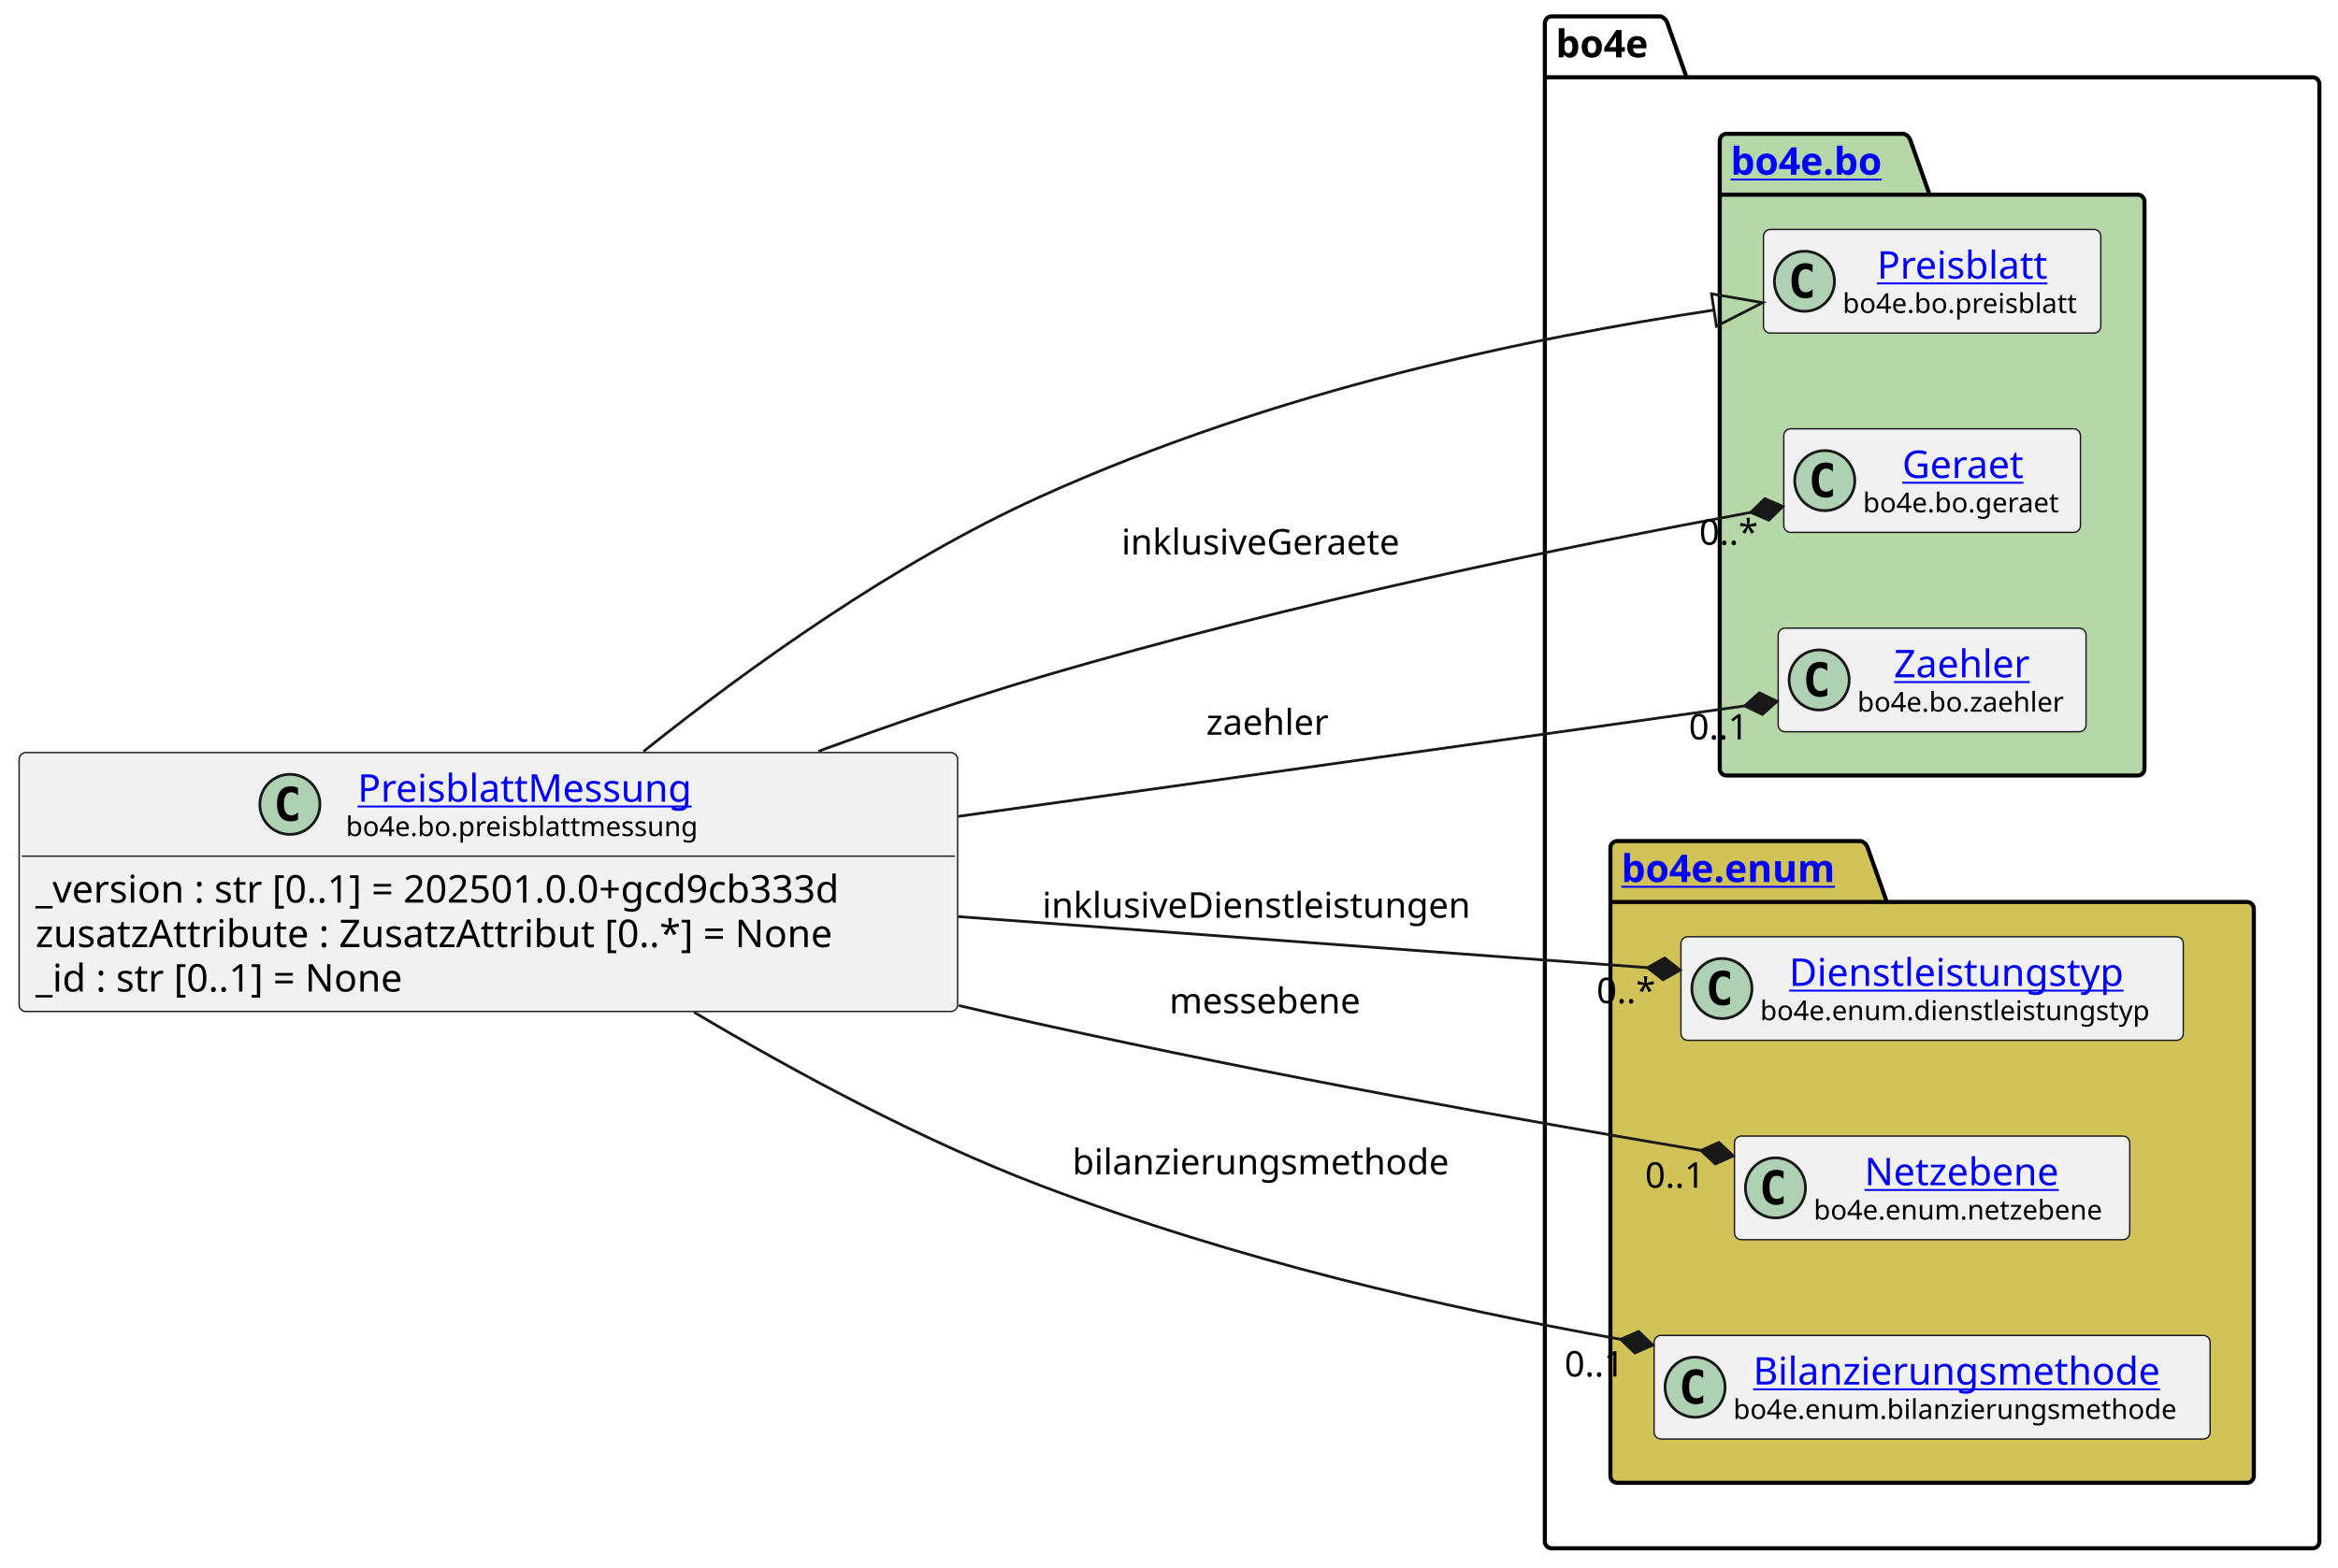
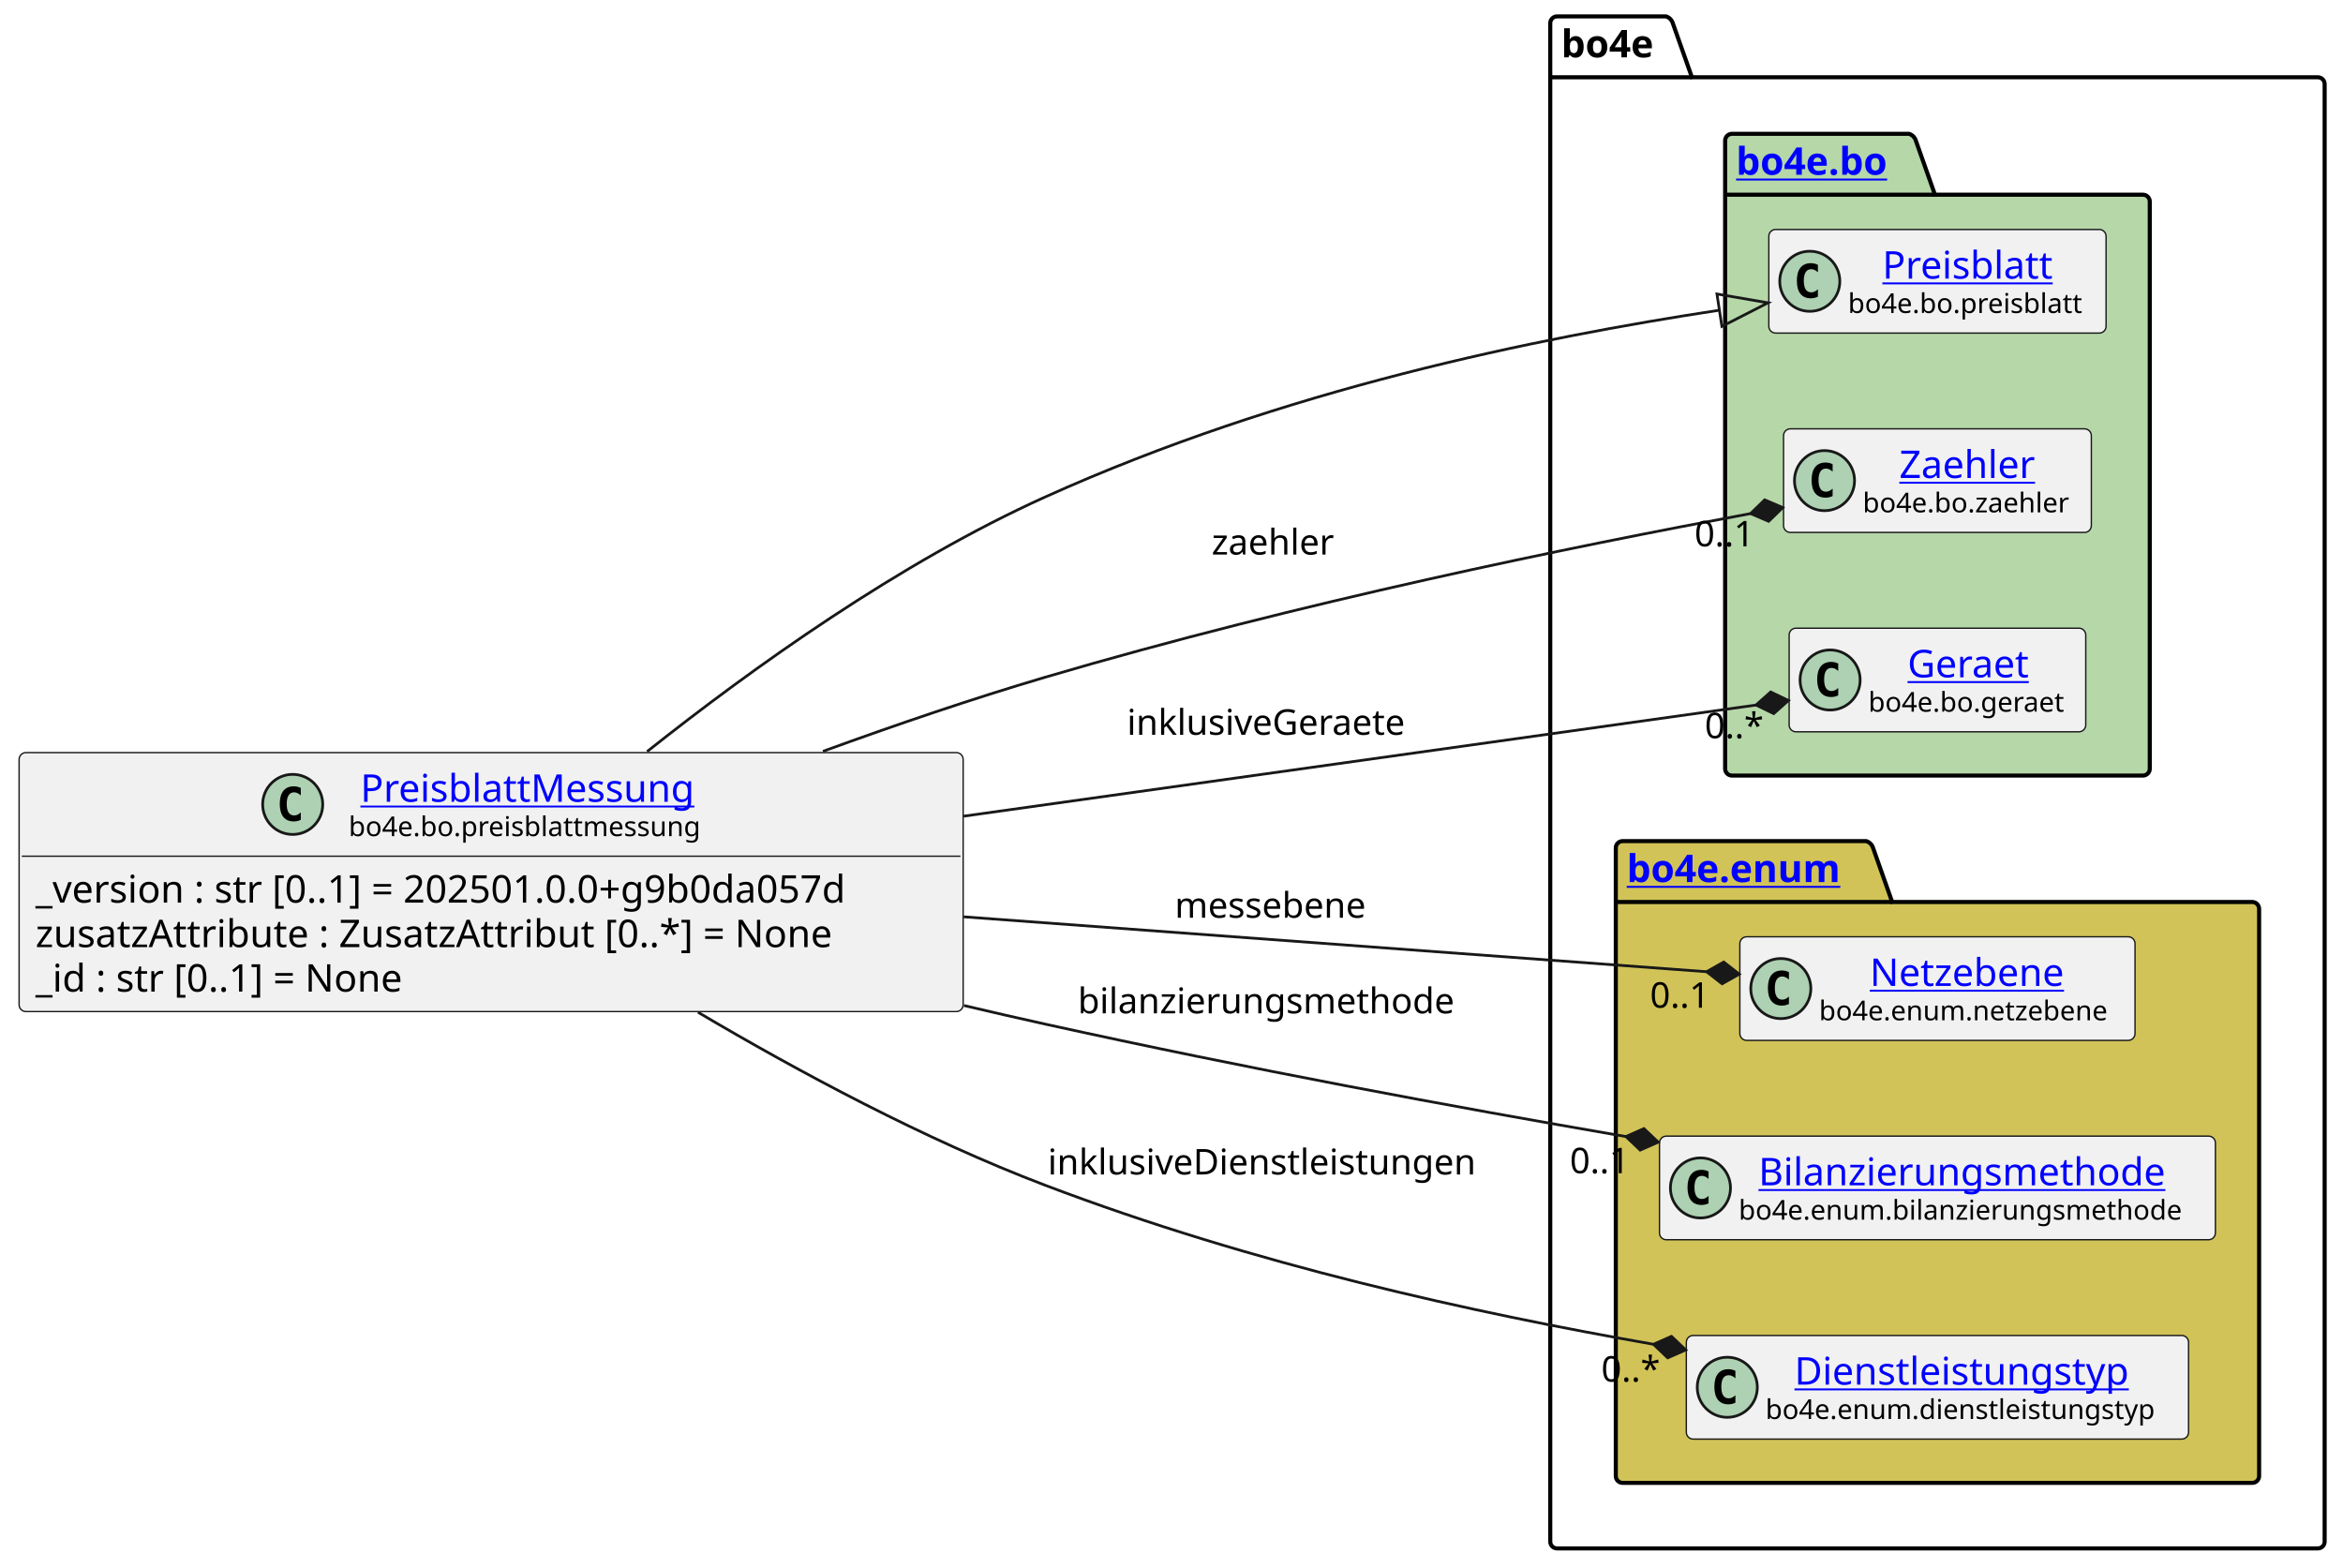
- <svg xmlns="http://www.w3.org/2000/svg" xmlns:xlink="http://www.w3.org/1999/xlink" contentStyleType="text/css" data-diagram-type="CLASS" height="574px" preserveAspectRatio="none" style="width:856px;height:574px;background:#FFFFFF;" version="1.1" viewBox="0 0 856 574" width="856px" zoomAndPan="magnify">
+ <svg xmlns="http://www.w3.org/2000/svg" xmlns:xlink="http://www.w3.org/1999/xlink" contentStyleType="text/css" data-diagram-type="CLASS" height="574px" preserveAspectRatio="none" style="width:858px;height:574px;background:#FFFFFF;" version="1.1" viewBox="0 0 858 574" width="858px" zoomAndPan="magnify">
  <defs />
  <g>
    <g class="cluster" data-entity="bo4e" data-source-line="10" data-uid="ent0005" id="cluster_bo4e">
-       <path d="M568.11,6 L607.986,6 A3.75,3.75 0 0 1 610.486,8.5 L617.486,28.297 L846.68,28.297 A2.5,2.5 0 0 1 849.18,30.797 L849.18,564.5 A2.5,2.5 0 0 1 846.68,567 L568.11,567 A2.5,2.5 0 0 1 565.61,564.5 L565.61,8.5 A2.5,2.5 0 0 1 568.11,6" fill="none" style="stroke:#000000;stroke-width:1.5;" />
-       <line style="stroke:#000000;stroke-width:1.5;" x1="565.61" x2="617.486" y1="28.297" y2="28.297" />
-       <text fill="#000000" font-family="sans-serif" font-size="14" font-weight="bold" lengthAdjust="spacing" textLength="38.876" x="569.61" y="20.995">bo4e</text>
+       <path d="M570.2,6 L610.076,6 A3.75,3.75 0 0 1 612.576,8.5 L619.576,28.297 L848.78,28.297 A2.5,2.5 0 0 1 851.28,30.797 L851.28,564.5 A2.5,2.5 0 0 1 848.78,567 L570.2,567 A2.5,2.5 0 0 1 567.7,564.5 L567.7,8.5 A2.5,2.5 0 0 1 570.2,6" fill="none" style="stroke:#000000;stroke-width:1.5;" />
+       <line style="stroke:#000000;stroke-width:1.5;" x1="567.7" x2="619.576" y1="28.297" y2="28.297" />
+       <text fill="#000000" font-family="sans-serif" font-size="14" font-weight="bold" lengthAdjust="spacing" textLength="38.876" x="571.7" y="20.995">bo4e</text>
    </g>
    <g class="cluster" data-entity="bo" data-source-line="9" data-uid="ent0003" id="cluster_bo">
-       <path d="M632.15,49 L696.984,49 A3.75,3.75 0 0 1 699.484,51.5 L706.484,71.297 L782.65,71.297 A2.5,2.5 0 0 1 785.15,73.797 L785.15,281.5 A2.5,2.5 0 0 1 782.65,284 L632.15,284 A2.5,2.5 0 0 1 629.65,281.5 L629.65,51.5 A2.5,2.5 0 0 1 632.15,49" fill="#B6D7A8" style="stroke:#000000;stroke-width:1.5;" />
-       <line style="stroke:#000000;stroke-width:1.5;" x1="629.65" x2="706.484" y1="71.297" y2="71.297" />
+       <path d="M634.24,49 L699.074,49 A3.75,3.75 0 0 1 701.574,51.5 L708.574,71.297 L784.74,71.297 A2.5,2.5 0 0 1 787.24,73.797 L787.24,281.5 A2.5,2.5 0 0 1 784.74,284 L634.24,284 A2.5,2.5 0 0 1 631.74,281.5 L631.74,51.5 A2.5,2.5 0 0 1 634.24,49" fill="#B6D7A8" style="stroke:#000000;stroke-width:1.5;" />
+       <line style="stroke:#000000;stroke-width:1.5;" x1="631.74" x2="708.574" y1="71.297" y2="71.297" />
      <a href="file:////home/runner/work/BO4E-python/BO4E-python/docs/../.tox/docs/tmp/html/api/bo4e.bo.html" target="_top" title="file:////home/runner/work/BO4E-python/BO4E-python/docs/../.tox/docs/tmp/html/api/bo4e.bo.html" xlink:actuate="onRequest" xlink:href="file:////home/runner/work/BO4E-python/BO4E-python/docs/../.tox/docs/tmp/html/api/bo4e.bo.html" xlink:show="new" xlink:title="file:////home/runner/work/BO4E-python/BO4E-python/docs/../.tox/docs/tmp/html/api/bo4e.bo.html" xlink:type="simple">
-         <text fill="#0000FF" font-family="sans-serif" font-size="14" font-weight="bold" lengthAdjust="spacing" text-decoration="underline" textLength="63.834" x="633.65" y="63.995">bo4e.bo</text>
+         <text fill="#0000FF" font-family="sans-serif" font-size="14" font-weight="bold" lengthAdjust="spacing" text-decoration="underline" textLength="63.834" x="635.74" y="63.995">bo4e.bo</text>
      </a>
    </g>
    <g class="cluster" data-entity="enum" data-source-line="14" data-uid="ent0008" id="cluster_enum">
-       <path d="M592.11,308 L681.321,308 A3.75,3.75 0 0 1 683.821,310.5 L690.821,330.297 L822.68,330.297 A2.5,2.5 0 0 1 825.18,332.797 L825.18,540.5 A2.5,2.5 0 0 1 822.68,543 L592.11,543 A2.5,2.5 0 0 1 589.61,540.5 L589.61,310.5 A2.5,2.5 0 0 1 592.11,308" fill="#D1C358" style="stroke:#000000;stroke-width:1.5;" />
-       <line style="stroke:#000000;stroke-width:1.5;" x1="589.61" x2="690.821" y1="330.297" y2="330.297" />
+       <path d="M594.2,308 L683.411,308 A3.75,3.75 0 0 1 685.911,310.5 L692.911,330.297 L824.78,330.297 A2.5,2.5 0 0 1 827.28,332.797 L827.28,540.5 A2.5,2.5 0 0 1 824.78,543 L594.2,543 A2.5,2.5 0 0 1 591.7,540.5 L591.7,310.5 A2.5,2.5 0 0 1 594.2,308" fill="#D1C358" style="stroke:#000000;stroke-width:1.5;" />
+       <line style="stroke:#000000;stroke-width:1.5;" x1="591.7" x2="692.911" y1="330.297" y2="330.297" />
      <a href="file:////home/runner/work/BO4E-python/BO4E-python/docs/../.tox/docs/tmp/html/api/bo4e.enum.html" target="_top" title="file:////home/runner/work/BO4E-python/BO4E-python/docs/../.tox/docs/tmp/html/api/bo4e.enum.html" xlink:actuate="onRequest" xlink:href="file:////home/runner/work/BO4E-python/BO4E-python/docs/../.tox/docs/tmp/html/api/bo4e.enum.html" xlink:show="new" xlink:title="file:////home/runner/work/BO4E-python/BO4E-python/docs/../.tox/docs/tmp/html/api/bo4e.enum.html" xlink:type="simple">
-         <text fill="#0000FF" font-family="sans-serif" font-size="14" font-weight="bold" lengthAdjust="spacing" text-decoration="underline" textLength="88.211" x="593.61" y="322.995">bo4e.enum</text>
+         <text fill="#0000FF" font-family="sans-serif" font-size="14" font-weight="bold" lengthAdjust="spacing" text-decoration="underline" textLength="88.211" x="595.7" y="322.995">bo4e.enum</text>
      </a>
    </g>
    <g class="entity" data-entity="Preisblatt" data-source-line="10" data-uid="ent0004" id="entity_Preisblatt">
-       <rect fill="#F1F1F1" height="37.938" rx="2.5" ry="2.5" style="stroke:#181818;stroke-width:0.5;" width="123.499" x="645.65" y="84.03" />
-       <ellipse cx="660.65" cy="102.999" fill="#ADD1B2" rx="11" ry="11" style="stroke:#181818;stroke-width:1;" />
-       <path d="M663.619,108.639 Q663.041,108.936 662.4,109.077 Q661.759,109.233 661.056,109.233 Q658.556,109.233 657.228,107.593 Q655.916,105.936 655.916,102.811 Q655.916,99.686 657.228,98.03 Q658.556,96.374 661.056,96.374 Q661.759,96.374 662.4,96.53 Q663.056,96.686 663.619,96.983 L663.619,99.702 Q662.994,99.124 662.4,98.858 Q661.806,98.577 661.181,98.577 Q659.837,98.577 659.15,99.655 Q658.462,100.718 658.462,102.811 Q658.462,104.905 659.15,105.983 Q659.837,107.046 661.181,107.046 Q661.806,107.046 662.4,106.78 Q662.994,106.499 663.619,105.921 L663.619,108.639 Z " fill="#000000" />
+       <rect fill="#F1F1F1" height="37.938" rx="2.5" ry="2.5" style="stroke:#181818;stroke-width:0.5;" width="123.499" x="647.74" y="84.03" />
+       <ellipse cx="662.74" cy="102.999" fill="#ADD1B2" rx="11" ry="11" style="stroke:#181818;stroke-width:1;" />
+       <path d="M665.709,108.639 Q665.131,108.936 664.49,109.077 Q663.849,109.233 663.146,109.233 Q660.646,109.233 659.318,107.593 Q658.006,105.936 658.006,102.811 Q658.006,99.686 659.318,98.03 Q660.646,96.374 663.146,96.374 Q663.849,96.374 664.49,96.53 Q665.146,96.686 665.709,96.983 L665.709,99.702 Q665.084,99.124 664.49,98.858 Q663.896,98.577 663.271,98.577 Q661.928,98.577 661.24,99.655 Q660.553,100.718 660.553,102.811 Q660.553,104.905 661.24,105.983 Q661.928,107.046 663.271,107.046 Q663.896,107.046 664.49,106.78 Q665.084,106.499 665.709,105.921 L665.709,108.639 Z " fill="#000000" />
      <a href="file:////home/runner/work/BO4E-python/BO4E-python/docs/../.tox/docs/tmp/html/api/bo4e.bo.html#bo4e.bo.preisblatt.Preisblatt" target="_top" title="file:////home/runner/work/BO4E-python/BO4E-python/docs/../.tox/docs/tmp/html/api/bo4e.bo.html#bo4e.bo.preisblatt.Preisblatt" xlink:actuate="onRequest" xlink:href="file:////home/runner/work/BO4E-python/BO4E-python/docs/../.tox/docs/tmp/html/api/bo4e.bo.html#bo4e.bo.preisblatt.Preisblatt" xlink:show="new" xlink:title="file:////home/runner/work/BO4E-python/BO4E-python/docs/../.tox/docs/tmp/html/api/bo4e.bo.html#bo4e.bo.preisblatt.Preisblatt" xlink:type="simple">
-         <text fill="#0000FF" font-family="sans-serif" font-size="14" lengthAdjust="spacing" text-decoration="underline" textLength="66.329" x="687.235" y="102.025">Preisblatt</text>
+         <text fill="#0000FF" font-family="sans-serif" font-size="14" lengthAdjust="spacing" text-decoration="underline" textLength="66.329" x="689.325" y="102.025">Preisblatt</text>
      </a>
-       <text fill="#000000" font-family="sans-serif" font-size="10" lengthAdjust="spacing" textLength="91.499" x="674.65" y="114.609">bo4e.bo.preisblatt</text>
+       <text fill="#000000" font-family="sans-serif" font-size="10" lengthAdjust="spacing" textLength="91.499" x="676.74" y="114.609">bo4e.bo.preisblatt</text>
    </g>
-     <g class="entity" data-entity="Geraet" data-source-line="11" data-uid="ent0006" id="entity_Geraet">
-       <rect fill="#F1F1F1" height="37.938" rx="2.5" ry="2.5" style="stroke:#181818;stroke-width:0.5;" width="108.616" x="653.09" y="157.03" />
-       <ellipse cx="668.09" cy="175.999" fill="#ADD1B2" rx="11" ry="11" style="stroke:#181818;stroke-width:1;" />
-       <path d="M671.059,181.639 Q670.481,181.936 669.84,182.077 Q669.199,182.233 668.496,182.233 Q665.996,182.233 664.668,180.593 Q663.356,178.936 663.356,175.811 Q663.356,172.686 664.668,171.03 Q665.996,169.374 668.496,169.374 Q669.199,169.374 669.84,169.53 Q670.496,169.686 671.059,169.983 L671.059,172.702 Q670.434,172.124 669.84,171.858 Q669.246,171.577 668.621,171.577 Q667.278,171.577 666.59,172.655 Q665.903,173.718 665.903,175.811 Q665.903,177.905 666.59,178.983 Q667.278,180.046 668.621,180.046 Q669.246,180.046 669.84,179.78 Q670.434,179.499 671.059,178.921 L671.059,181.639 Z " fill="#000000" />
+     <g class="entity" data-entity="Zaehler" data-source-line="11" data-uid="ent0006" id="entity_Zaehler">
+       <rect fill="#F1F1F1" height="37.938" rx="2.5" ry="2.5" style="stroke:#181818;stroke-width:0.5;" width="112.713" x="653.13" y="157.03" />
+       <ellipse cx="668.13" cy="175.999" fill="#ADD1B2" rx="11" ry="11" style="stroke:#181818;stroke-width:1;" />
+       <path d="M671.099,181.639 Q670.521,181.936 669.88,182.077 Q669.239,182.233 668.536,182.233 Q666.036,182.233 664.708,180.593 Q663.396,178.936 663.396,175.811 Q663.396,172.686 664.708,171.03 Q666.036,169.374 668.536,169.374 Q669.239,169.374 669.88,169.53 Q670.536,169.686 671.099,169.983 L671.099,172.702 Q670.474,172.124 669.88,171.858 Q669.286,171.577 668.661,171.577 Q667.317,171.577 666.63,172.655 Q665.942,173.718 665.942,175.811 Q665.942,177.905 666.63,178.983 Q667.317,180.046 668.661,180.046 Q669.286,180.046 669.88,179.78 Q670.474,179.499 671.099,178.921 L671.099,181.639 Z " fill="#000000" />
+       <a href="file:////home/runner/work/BO4E-python/BO4E-python/docs/../.tox/docs/tmp/html/api/bo4e.bo.html#bo4e.bo.zaehler.Zaehler" target="_top" title="file:////home/runner/work/BO4E-python/BO4E-python/docs/../.tox/docs/tmp/html/api/bo4e.bo.html#bo4e.bo.zaehler.Zaehler" xlink:actuate="onRequest" xlink:href="file:////home/runner/work/BO4E-python/BO4E-python/docs/../.tox/docs/tmp/html/api/bo4e.bo.html#bo4e.bo.zaehler.Zaehler" xlink:show="new" xlink:title="file:////home/runner/work/BO4E-python/BO4E-python/docs/../.tox/docs/tmp/html/api/bo4e.bo.html#bo4e.bo.zaehler.Zaehler" xlink:type="simple">
+         <text fill="#0000FF" font-family="sans-serif" font-size="14" lengthAdjust="spacing" text-decoration="underline" textLength="53.915" x="695.529" y="175.025">Zaehler</text>
+       </a>
+       <text fill="#000000" font-family="sans-serif" font-size="10" lengthAdjust="spacing" textLength="80.713" x="682.13" y="187.609">bo4e.bo.zaehler</text>
+     </g>
+     <g class="entity" data-entity="Geraet" data-source-line="12" data-uid="ent0007" id="entity_Geraet">
+       <rect fill="#F1F1F1" height="37.938" rx="2.5" ry="2.5" style="stroke:#181818;stroke-width:0.5;" width="108.616" x="655.18" y="230.03" />
+       <ellipse cx="670.18" cy="248.999" fill="#ADD1B2" rx="11" ry="11" style="stroke:#181818;stroke-width:1;" />
+       <path d="M673.149,254.639 Q672.571,254.936 671.93,255.077 Q671.289,255.233 670.586,255.233 Q668.086,255.233 666.758,253.593 Q665.446,251.936 665.446,248.811 Q665.446,245.686 666.758,244.03 Q668.086,242.374 670.586,242.374 Q671.289,242.374 671.93,242.53 Q672.586,242.686 673.149,242.983 L673.149,245.702 Q672.524,245.124 671.93,244.858 Q671.336,244.577 670.711,244.577 Q669.367,244.577 668.68,245.655 Q667.992,246.718 667.992,248.811 Q667.992,250.905 668.68,251.983 Q669.367,253.046 670.711,253.046 Q671.336,253.046 671.93,252.78 Q672.524,252.499 673.149,251.921 L673.149,254.639 Z " fill="#000000" />
      <a href="file:////home/runner/work/BO4E-python/BO4E-python/docs/../.tox/docs/tmp/html/api/bo4e.bo.html#bo4e.bo.geraet.Geraet" target="_top" title="file:////home/runner/work/BO4E-python/BO4E-python/docs/../.tox/docs/tmp/html/api/bo4e.bo.html#bo4e.bo.geraet.Geraet" xlink:actuate="onRequest" xlink:href="file:////home/runner/work/BO4E-python/BO4E-python/docs/../.tox/docs/tmp/html/api/bo4e.bo.html#bo4e.bo.geraet.Geraet" xlink:show="new" xlink:title="file:////home/runner/work/BO4E-python/BO4E-python/docs/../.tox/docs/tmp/html/api/bo4e.bo.html#bo4e.bo.geraet.Geraet" xlink:type="simple">
-         <text fill="#0000FF" font-family="sans-serif" font-size="14" lengthAdjust="spacing" text-decoration="underline" textLength="47.899" x="696.448" y="175.025">Geraet</text>
+         <text fill="#0000FF" font-family="sans-serif" font-size="14" lengthAdjust="spacing" text-decoration="underline" textLength="47.899" x="698.538" y="248.025">Geraet</text>
      </a>
-       <text fill="#000000" font-family="sans-serif" font-size="10" lengthAdjust="spacing" textLength="76.616" x="682.09" y="187.609">bo4e.bo.geraet</text>
+       <text fill="#000000" font-family="sans-serif" font-size="10" lengthAdjust="spacing" textLength="76.616" x="684.18" y="260.609">bo4e.bo.geraet</text>
    </g>
-     <g class="entity" data-entity="Zaehler" data-source-line="12" data-uid="ent0007" id="entity_Zaehler">
-       <rect fill="#F1F1F1" height="37.938" rx="2.5" ry="2.5" style="stroke:#181818;stroke-width:0.5;" width="112.713" x="651.04" y="230.03" />
-       <ellipse cx="666.04" cy="248.999" fill="#ADD1B2" rx="11" ry="11" style="stroke:#181818;stroke-width:1;" />
-       <path d="M669.009,254.639 Q668.431,254.936 667.79,255.077 Q667.149,255.233 666.446,255.233 Q663.946,255.233 662.618,253.593 Q661.306,251.936 661.306,248.811 Q661.306,245.686 662.618,244.03 Q663.946,242.374 666.446,242.374 Q667.149,242.374 667.79,242.53 Q668.446,242.686 669.009,242.983 L669.009,245.702 Q668.384,245.124 667.79,244.858 Q667.196,244.577 666.571,244.577 Q665.227,244.577 664.54,245.655 Q663.852,246.718 663.852,248.811 Q663.852,250.905 664.54,251.983 Q665.227,253.046 666.571,253.046 Q667.196,253.046 667.79,252.78 Q668.384,252.499 669.009,251.921 L669.009,254.639 Z " fill="#000000" />
-       <a href="file:////home/runner/work/BO4E-python/BO4E-python/docs/../.tox/docs/tmp/html/api/bo4e.bo.html#bo4e.bo.zaehler.Zaehler" target="_top" title="file:////home/runner/work/BO4E-python/BO4E-python/docs/../.tox/docs/tmp/html/api/bo4e.bo.html#bo4e.bo.zaehler.Zaehler" xlink:actuate="onRequest" xlink:href="file:////home/runner/work/BO4E-python/BO4E-python/docs/../.tox/docs/tmp/html/api/bo4e.bo.html#bo4e.bo.zaehler.Zaehler" xlink:show="new" xlink:title="file:////home/runner/work/BO4E-python/BO4E-python/docs/../.tox/docs/tmp/html/api/bo4e.bo.html#bo4e.bo.zaehler.Zaehler" xlink:type="simple">
-         <text fill="#0000FF" font-family="sans-serif" font-size="14" lengthAdjust="spacing" text-decoration="underline" textLength="53.915" x="693.439" y="248.025">Zaehler</text>
+     <g class="entity" data-entity="Netzebene" data-source-line="15" data-uid="ent0009" id="entity_Netzebene">
+       <rect fill="#F1F1F1" height="37.938" rx="2.5" ry="2.5" style="stroke:#181818;stroke-width:0.5;" width="144.71" x="637.13" y="343.03" />
+       <ellipse cx="652.13" cy="361.999" fill="#ADD1B2" rx="11" ry="11" style="stroke:#181818;stroke-width:1;" />
+       <path d="M655.099,367.639 Q654.521,367.936 653.88,368.077 Q653.239,368.233 652.536,368.233 Q650.036,368.233 648.708,366.592 Q647.396,364.936 647.396,361.811 Q647.396,358.686 648.708,357.03 Q650.036,355.374 652.536,355.374 Q653.239,355.374 653.88,355.53 Q654.536,355.686 655.099,355.983 L655.099,358.702 Q654.474,358.124 653.88,357.858 Q653.286,357.577 652.661,357.577 Q651.317,357.577 650.63,358.655 Q649.942,359.717 649.942,361.811 Q649.942,363.905 650.63,364.983 Q651.317,366.046 652.661,366.046 Q653.286,366.046 653.88,365.78 Q654.474,365.499 655.099,364.921 L655.099,367.639 Z " fill="#000000" />
+       <a href="file:////home/runner/work/BO4E-python/BO4E-python/docs/../.tox/docs/tmp/html/api/bo4e.enum.html#bo4e.enum.netzebene.Netzebene" target="_top" title="file:////home/runner/work/BO4E-python/BO4E-python/docs/../.tox/docs/tmp/html/api/bo4e.enum.html#bo4e.enum.netzebene.Netzebene" xlink:actuate="onRequest" xlink:href="file:////home/runner/work/BO4E-python/BO4E-python/docs/../.tox/docs/tmp/html/api/bo4e.enum.html#bo4e.enum.netzebene.Netzebene" xlink:show="new" xlink:title="file:////home/runner/work/BO4E-python/BO4E-python/docs/../.tox/docs/tmp/html/api/bo4e.enum.html#bo4e.enum.netzebene.Netzebene" xlink:type="simple">
+         <text fill="#0000FF" font-family="sans-serif" font-size="14" lengthAdjust="spacing" text-decoration="underline" textLength="75.523" x="684.723" y="361.025">Netzebene</text>
      </a>
-       <text fill="#000000" font-family="sans-serif" font-size="10" lengthAdjust="spacing" textLength="80.713" x="680.04" y="260.609">bo4e.bo.zaehler</text>
+       <text fill="#000000" font-family="sans-serif" font-size="10" lengthAdjust="spacing" textLength="112.71" x="666.13" y="373.609">bo4e.enum.netzebene</text>
    </g>
-     <g class="entity" data-entity="Dienstleistungstyp" data-source-line="15" data-uid="ent0009" id="entity_Dienstleistungstyp">
-       <rect fill="#F1F1F1" height="37.938" rx="2.5" ry="2.5" style="stroke:#181818;stroke-width:0.5;" width="183.914" x="615.44" y="343.03" />
-       <ellipse cx="630.44" cy="361.999" fill="#ADD1B2" rx="11" ry="11" style="stroke:#181818;stroke-width:1;" />
-       <path d="M633.409,367.639 Q632.831,367.936 632.19,368.077 Q631.549,368.233 630.846,368.233 Q628.346,368.233 627.018,366.592 Q625.706,364.936 625.706,361.811 Q625.706,358.686 627.018,357.03 Q628.346,355.374 630.846,355.374 Q631.549,355.374 632.19,355.53 Q632.846,355.686 633.409,355.983 L633.409,358.702 Q632.784,358.124 632.19,357.858 Q631.596,357.577 630.971,357.577 Q629.628,357.577 628.94,358.655 Q628.253,359.717 628.253,361.811 Q628.253,363.905 628.94,364.983 Q629.628,366.046 630.971,366.046 Q631.596,366.046 632.19,365.78 Q632.784,365.499 633.409,364.921 L633.409,367.639 Z " fill="#000000" />
+     <g class="entity" data-entity="Bilanzierungsmethode" data-source-line="16" data-uid="ent0010" id="entity_Bilanzierungsmethode">
+       <rect fill="#F1F1F1" height="37.938" rx="2.5" ry="2.5" style="stroke:#181818;stroke-width:0.5;" width="203.572" x="607.7" y="416.03" />
+       <ellipse cx="622.7" cy="434.999" fill="#ADD1B2" rx="11" ry="11" style="stroke:#181818;stroke-width:1;" />
+       <path d="M625.669,440.639 Q625.091,440.936 624.45,441.077 Q623.809,441.233 623.106,441.233 Q620.606,441.233 619.278,439.592 Q617.966,437.936 617.966,434.811 Q617.966,431.686 619.278,430.03 Q620.606,428.374 623.106,428.374 Q623.809,428.374 624.45,428.53 Q625.106,428.686 625.669,428.983 L625.669,431.702 Q625.044,431.124 624.45,430.858 Q623.856,430.577 623.231,430.577 Q621.888,430.577 621.2,431.655 Q620.513,432.717 620.513,434.811 Q620.513,436.905 621.2,437.983 Q621.888,439.046 623.231,439.046 Q623.856,439.046 624.45,438.78 Q625.044,438.499 625.669,437.921 L625.669,440.639 Z " fill="#000000" />
+       <a href="file:////home/runner/work/BO4E-python/BO4E-python/docs/../.tox/docs/tmp/html/api/bo4e.enum.html#bo4e.enum.bilanzierungsmethode.Bilanzierungsmethode" target="_top" title="file:////home/runner/work/BO4E-python/BO4E-python/docs/../.tox/docs/tmp/html/api/bo4e.enum.html#bo4e.enum.bilanzierungsmethode.Bilanzierungsmethode" xlink:actuate="onRequest" xlink:href="file:////home/runner/work/BO4E-python/BO4E-python/docs/../.tox/docs/tmp/html/api/bo4e.enum.html#bo4e.enum.bilanzierungsmethode.Bilanzierungsmethode" xlink:show="new" xlink:title="file:////home/runner/work/BO4E-python/BO4E-python/docs/../.tox/docs/tmp/html/api/bo4e.enum.html#bo4e.enum.bilanzierungsmethode.Bilanzierungsmethode" xlink:type="simple">
+         <text fill="#0000FF" font-family="sans-serif" font-size="14" lengthAdjust="spacing" text-decoration="underline" textLength="157.049" x="643.962" y="434.025">Bilanzierungsmethode</text>
+       </a>
+       <text fill="#000000" font-family="sans-serif" font-size="10" lengthAdjust="spacing" textLength="171.572" x="636.7" y="446.609">bo4e.enum.bilanzierungsmethode</text>
+     </g>
+     <g class="entity" data-entity="Dienstleistungstyp" data-source-line="17" data-uid="ent0011" id="entity_Dienstleistungstyp">
+       <rect fill="#F1F1F1" height="37.938" rx="2.5" ry="2.5" style="stroke:#181818;stroke-width:0.5;" width="183.914" x="617.53" y="489.03" />
+       <ellipse cx="632.53" cy="507.999" fill="#ADD1B2" rx="11" ry="11" style="stroke:#181818;stroke-width:1;" />
+       <path d="M635.499,513.639 Q634.921,513.936 634.28,514.077 Q633.639,514.233 632.936,514.233 Q630.436,514.233 629.108,512.592 Q627.796,510.936 627.796,507.811 Q627.796,504.686 629.108,503.03 Q630.436,501.374 632.936,501.374 Q633.639,501.374 634.28,501.53 Q634.936,501.686 635.499,501.983 L635.499,504.702 Q634.874,504.124 634.28,503.858 Q633.686,503.577 633.061,503.577 Q631.717,503.577 631.03,504.655 Q630.342,505.717 630.342,507.811 Q630.342,509.905 631.03,510.983 Q631.717,512.046 633.061,512.046 Q633.686,512.046 634.28,511.78 Q634.874,511.499 635.499,510.921 L635.499,513.639 Z " fill="#000000" />
      <a href="file:////home/runner/work/BO4E-python/BO4E-python/docs/../.tox/docs/tmp/html/api/bo4e.enum.html#bo4e.enum.dienstleistungstyp.Dienstleistungstyp" target="_top" title="file:////home/runner/work/BO4E-python/BO4E-python/docs/../.tox/docs/tmp/html/api/bo4e.enum.html#bo4e.enum.dienstleistungstyp.Dienstleistungstyp" xlink:actuate="onRequest" xlink:href="file:////home/runner/work/BO4E-python/BO4E-python/docs/../.tox/docs/tmp/html/api/bo4e.enum.html#bo4e.enum.dienstleistungstyp.Dienstleistungstyp" xlink:show="new" xlink:title="file:////home/runner/work/BO4E-python/BO4E-python/docs/../.tox/docs/tmp/html/api/bo4e.enum.html#bo4e.enum.dienstleistungstyp.Dienstleistungstyp" xlink:type="simple">
-         <text fill="#0000FF" font-family="sans-serif" font-size="14" lengthAdjust="spacing" text-decoration="underline" textLength="130.703" x="655.045" y="361.025">Dienstleistungstyp</text>
+         <text fill="#0000FF" font-family="sans-serif" font-size="14" lengthAdjust="spacing" text-decoration="underline" textLength="130.703" x="657.135" y="507.025">Dienstleistungstyp</text>
      </a>
-       <text fill="#000000" font-family="sans-serif" font-size="10" lengthAdjust="spacing" textLength="151.914" x="644.44" y="373.609">bo4e.enum.dienstleistungstyp</text>
-     </g>
-     <g class="entity" data-entity="Netzebene" data-source-line="16" data-uid="ent0010" id="entity_Netzebene">
-       <rect fill="#F1F1F1" height="37.938" rx="2.5" ry="2.5" style="stroke:#181818;stroke-width:0.5;" width="144.71" x="635.04" y="416.03" />
-       <ellipse cx="650.04" cy="434.999" fill="#ADD1B2" rx="11" ry="11" style="stroke:#181818;stroke-width:1;" />
-       <path d="M653.009,440.639 Q652.431,440.936 651.79,441.077 Q651.149,441.233 650.446,441.233 Q647.946,441.233 646.618,439.592 Q645.306,437.936 645.306,434.811 Q645.306,431.686 646.618,430.03 Q647.946,428.374 650.446,428.374 Q651.149,428.374 651.79,428.53 Q652.446,428.686 653.009,428.983 L653.009,431.702 Q652.384,431.124 651.79,430.858 Q651.196,430.577 650.571,430.577 Q649.227,430.577 648.54,431.655 Q647.852,432.717 647.852,434.811 Q647.852,436.905 648.54,437.983 Q649.227,439.046 650.571,439.046 Q651.196,439.046 651.79,438.78 Q652.384,438.499 653.009,437.921 L653.009,440.639 Z " fill="#000000" />
-       <a href="file:////home/runner/work/BO4E-python/BO4E-python/docs/../.tox/docs/tmp/html/api/bo4e.enum.html#bo4e.enum.netzebene.Netzebene" target="_top" title="file:////home/runner/work/BO4E-python/BO4E-python/docs/../.tox/docs/tmp/html/api/bo4e.enum.html#bo4e.enum.netzebene.Netzebene" xlink:actuate="onRequest" xlink:href="file:////home/runner/work/BO4E-python/BO4E-python/docs/../.tox/docs/tmp/html/api/bo4e.enum.html#bo4e.enum.netzebene.Netzebene" xlink:show="new" xlink:title="file:////home/runner/work/BO4E-python/BO4E-python/docs/../.tox/docs/tmp/html/api/bo4e.enum.html#bo4e.enum.netzebene.Netzebene" xlink:type="simple">
-         <text fill="#0000FF" font-family="sans-serif" font-size="14" lengthAdjust="spacing" text-decoration="underline" textLength="75.523" x="682.633" y="434.025">Netzebene</text>
-       </a>
-       <text fill="#000000" font-family="sans-serif" font-size="10" lengthAdjust="spacing" textLength="112.71" x="664.04" y="446.609">bo4e.enum.netzebene</text>
-     </g>
-     <g class="entity" data-entity="Bilanzierungsmethode" data-source-line="17" data-uid="ent0011" id="entity_Bilanzierungsmethode">
-       <rect fill="#F1F1F1" height="37.938" rx="2.5" ry="2.5" style="stroke:#181818;stroke-width:0.5;" width="203.572" x="605.61" y="489.03" />
-       <ellipse cx="620.61" cy="507.999" fill="#ADD1B2" rx="11" ry="11" style="stroke:#181818;stroke-width:1;" />
-       <path d="M623.579,513.639 Q623.001,513.936 622.36,514.077 Q621.719,514.233 621.016,514.233 Q618.516,514.233 617.188,512.592 Q615.876,510.936 615.876,507.811 Q615.876,504.686 617.188,503.03 Q618.516,501.374 621.016,501.374 Q621.719,501.374 622.36,501.53 Q623.016,501.686 623.579,501.983 L623.579,504.702 Q622.954,504.124 622.36,503.858 Q621.766,503.577 621.141,503.577 Q619.798,503.577 619.11,504.655 Q618.423,505.717 618.423,507.811 Q618.423,509.905 619.11,510.983 Q619.798,512.046 621.141,512.046 Q621.766,512.046 622.36,511.78 Q622.954,511.499 623.579,510.921 L623.579,513.639 Z " fill="#000000" />
-       <a href="file:////home/runner/work/BO4E-python/BO4E-python/docs/../.tox/docs/tmp/html/api/bo4e.enum.html#bo4e.enum.bilanzierungsmethode.Bilanzierungsmethode" target="_top" title="file:////home/runner/work/BO4E-python/BO4E-python/docs/../.tox/docs/tmp/html/api/bo4e.enum.html#bo4e.enum.bilanzierungsmethode.Bilanzierungsmethode" xlink:actuate="onRequest" xlink:href="file:////home/runner/work/BO4E-python/BO4E-python/docs/../.tox/docs/tmp/html/api/bo4e.enum.html#bo4e.enum.bilanzierungsmethode.Bilanzierungsmethode" xlink:show="new" xlink:title="file:////home/runner/work/BO4E-python/BO4E-python/docs/../.tox/docs/tmp/html/api/bo4e.enum.html#bo4e.enum.bilanzierungsmethode.Bilanzierungsmethode" xlink:type="simple">
-         <text fill="#0000FF" font-family="sans-serif" font-size="14" lengthAdjust="spacing" text-decoration="underline" textLength="157.049" x="641.872" y="507.025">Bilanzierungsmethode</text>
-       </a>
-       <text fill="#000000" font-family="sans-serif" font-size="10" lengthAdjust="spacing" textLength="171.572" x="634.61" y="519.609">bo4e.enum.bilanzierungsmethode</text>
+       <text fill="#000000" font-family="sans-serif" font-size="10" lengthAdjust="spacing" textLength="151.914" x="646.53" y="519.609">bo4e.enum.dienstleistungstyp</text>
    </g>
    <g class="entity" data-entity="PreisblattMessung" data-source-line="3" data-uid="ent0002" id="entity_PreisblattMessung">
-       <rect fill="#F1F1F1" height="94.828" rx="2.5" ry="2.5" style="stroke:#181818;stroke-width:0.5;" width="343.611" x="7" y="275.59" />
-       <ellipse cx="106.138" cy="294.559" fill="#ADD1B2" rx="11" ry="11" style="stroke:#181818;stroke-width:1;" />
-       <path d="M109.106,300.199 Q108.528,300.496 107.888,300.637 Q107.247,300.793 106.544,300.793 Q104.044,300.793 102.716,299.152 Q101.403,297.496 101.403,294.371 Q101.403,291.246 102.716,289.59 Q104.044,287.934 106.544,287.934 Q107.247,287.934 107.888,288.09 Q108.544,288.246 109.106,288.543 L109.106,291.262 Q108.481,290.684 107.888,290.418 Q107.294,290.137 106.669,290.137 Q105.325,290.137 104.638,291.215 Q103.95,292.277 103.95,294.371 Q103.95,296.465 104.638,297.543 Q105.325,298.606 106.669,298.606 Q107.294,298.606 107.888,298.34 Q108.481,298.059 109.106,297.481 L109.106,300.199 Z " fill="#000000" />
+       <rect fill="#F1F1F1" height="94.828" rx="2.5" ry="2.5" style="stroke:#181818;stroke-width:0.5;" width="345.703" x="7" y="275.59" />
+       <ellipse cx="107.184" cy="294.559" fill="#ADD1B2" rx="11" ry="11" style="stroke:#181818;stroke-width:1;" />
+       <path d="M110.152,300.199 Q109.574,300.496 108.934,300.637 Q108.293,300.793 107.59,300.793 Q105.09,300.793 103.762,299.152 Q102.449,297.496 102.449,294.371 Q102.449,291.246 103.762,289.59 Q105.09,287.934 107.59,287.934 Q108.293,287.934 108.934,288.09 Q109.59,288.246 110.152,288.543 L110.152,291.262 Q109.527,290.684 108.934,290.418 Q108.34,290.137 107.715,290.137 Q106.371,290.137 105.684,291.215 Q104.996,292.277 104.996,294.371 Q104.996,296.465 105.684,297.543 Q106.371,298.606 107.715,298.606 Q108.34,298.606 108.934,298.34 Q109.527,298.059 110.152,297.481 L110.152,300.199 Z " fill="#000000" />
      <a href="file:////home/runner/work/BO4E-python/BO4E-python/docs/../.tox/docs/tmp/html/api/bo4e.bo.html#bo4e.bo.preisblattmessung.PreisblattMessung" target="_top" title="file:////home/runner/work/BO4E-python/BO4E-python/docs/../.tox/docs/tmp/html/api/bo4e.bo.html#bo4e.bo.preisblattmessung.PreisblattMessung" xlink:actuate="onRequest" xlink:href="file:////home/runner/work/BO4E-python/BO4E-python/docs/../.tox/docs/tmp/html/api/bo4e.bo.html#bo4e.bo.preisblattmessung.PreisblattMessung" xlink:show="new" xlink:title="file:////home/runner/work/BO4E-python/BO4E-python/docs/../.tox/docs/tmp/html/api/bo4e.bo.html#bo4e.bo.preisblattmessung.PreisblattMessung" xlink:type="simple">
-         <text fill="#0000FF" font-family="sans-serif" font-size="14" lengthAdjust="spacing" text-decoration="underline" textLength="128.242" x="130.935" y="293.585">PreisblattMessung</text>
+         <text fill="#0000FF" font-family="sans-serif" font-size="14" lengthAdjust="spacing" text-decoration="underline" textLength="128.242" x="131.981" y="293.585">PreisblattMessung</text>
      </a>
-       <text fill="#000000" font-family="sans-serif" font-size="10" lengthAdjust="spacing" textLength="136.836" x="126.638" y="306.169">bo4e.bo.preisblattmessung</text>
-       <line style="stroke:#181818;stroke-width:0.5;" x1="8" x2="349.611" y1="313.527" y2="313.527" />
-       <text fill="#000000" font-family="sans-serif" font-size="14" lengthAdjust="spacing" textLength="331.611" x="13" y="330.523">_version : str [0..1] = 202501.0.0+gcd9cb333d</text>
+       <text fill="#000000" font-family="sans-serif" font-size="10" lengthAdjust="spacing" textLength="136.836" x="127.684" y="306.169">bo4e.bo.preisblattmessung</text>
+       <line style="stroke:#181818;stroke-width:0.5;" x1="8" x2="351.703" y1="313.527" y2="313.527" />
+       <text fill="#000000" font-family="sans-serif" font-size="14" lengthAdjust="spacing" textLength="333.703" x="13" y="330.523">_version : str [0..1] = 202501.0.0+g9b0da057d</text>
      <text fill="#000000" font-family="sans-serif" font-size="14" lengthAdjust="spacing" textLength="318.575" x="13" y="346.82">zusatzAttribute : ZusatzAttribut [0..*] = None</text>
      <text fill="#000000" font-family="sans-serif" font-size="14" lengthAdjust="spacing" textLength="151.177" x="13" y="363.116">_id : str [0..1] = None</text>
    </g>
    <g class="link" data-entity-1="PreisblattMessung" data-entity-2="Preisblatt" data-source-line="20" data-uid="lnk12" id="link_PreisblattMessung_Preisblatt">
-       <path codeLine="20" d="M235.59,275.19 C274.07,244.47 327.64,205.98 380.61,182 C468.1,142.4 560.354,123.729 627.534,113.539" fill="none" id="PreisblattMessung-to-Preisblatt" style="stroke:#181818;stroke-width:1;" />
-       <polygon fill="none" points="645.33,110.84,626.634,107.607,628.433,119.472,645.33,110.84" style="stroke:#181818;stroke-width:1;" />
+       <path codeLine="20" d="M236.97,275.2 C275.66,244.49 329.52,206 382.7,182 C470.24,142.51 562.475,123.82 629.645,113.59" fill="none" id="PreisblattMessung-to-Preisblatt" style="stroke:#181818;stroke-width:1;" />
+       <polygon fill="none" points="647.44,110.88,628.742,107.659,630.549,119.522,647.44,110.88" style="stroke:#181818;stroke-width:1;" />
    </g>
    <g class="link" data-entity-1="PreisblattMessung" data-entity-2="Bilanzierungsmethode" data-source-line="21" data-uid="lnk13" id="link_PreisblattMessung_Bilanzierungsmethode">
-       <path codeLine="21" d="M254.13,370.68 C290.99,392.58 336.88,417.33 380.61,434 C453.51,461.78 527.92,478.672 593.35,490.462" fill="none" id="PreisblattMessung-to-Bilanzierungsmethode" style="stroke:#181818;stroke-width:1;" />
-       <polygon fill="#181818" points="605.16,492.59,599.964,487.589,593.35,490.462,598.546,495.463,605.16,492.59" style="stroke:#181818;stroke-width:1;" />
-       <text fill="#000000" font-family="sans-serif" font-size="13" lengthAdjust="spacing" textLength="145.165" x="392.61" y="430.067">bilanzierungsmethode</text>
-       <text fill="#000000" font-family="sans-serif" font-size="13" lengthAdjust="spacing" textLength="24.807" x="572.8" y="504.081">0..1</text>
+       <path codeLine="21" d="M352.99,368.2 C363.03,370.57 372.99,372.86 382.7,375 C457.54,391.51 530.905,405.048 595.405,416.188" fill="none" id="PreisblattMessung-to-Bilanzierungsmethode" style="stroke:#181818;stroke-width:1;" />
+       <polygon fill="#181818" points="607.23,418.23,601.998,413.267,595.405,416.188,600.637,421.151,607.23,418.23" style="stroke:#181818;stroke-width:1;" />
+       <text fill="#000000" font-family="sans-serif" font-size="13" lengthAdjust="spacing" textLength="145.165" x="394.7" y="371.067">bilanzierungsmethode</text>
+       <text fill="#000000" font-family="sans-serif" font-size="13" lengthAdjust="spacing" textLength="24.807" x="574.869" y="429.621">0..1</text>
    </g>
    <g class="link" data-entity-1="PreisblattMessung" data-entity-2="Netzebene" data-source-line="22" data-uid="lnk14" id="link_PreisblattMessung_Netzebene">
-       <path codeLine="22" d="M351.05,368.22 C361.03,370.58 370.94,372.86 380.61,375 C467.51,394.23 556.557,410.135 622.767,421.296" fill="none" id="PreisblattMessung-to-Netzebene" style="stroke:#181818;stroke-width:1;" />
-       <polygon fill="#181818" points="634.6,423.29,629.348,418.348,622.767,421.296,628.019,426.237,634.6,423.29" style="stroke:#181818;stroke-width:1;" />
-       <text fill="#000000" font-family="sans-serif" font-size="13" lengthAdjust="spacing" textLength="74.693" x="428.11" y="371.067">messebene</text>
-       <text fill="#000000" font-family="sans-serif" font-size="13" lengthAdjust="spacing" textLength="24.807" x="602.293" y="434.949">0..1</text>
+       <path codeLine="22" d="M352.89,335.72 C449.27,342.84 552.363,350.455 624.943,355.825" fill="none" id="PreisblattMessung-to-Netzebene" style="stroke:#181818;stroke-width:1;" />
+       <polygon fill="#181818" points="636.91,356.71,631.221,352.278,624.943,355.825,630.631,360.256,636.91,356.71" style="stroke:#181818;stroke-width:1;" />
+       <text fill="#000000" font-family="sans-serif" font-size="13" lengthAdjust="spacing" textLength="74.693" x="430.2" y="336.067">messebene</text>
+       <text fill="#000000" font-family="sans-serif" font-size="13" lengthAdjust="spacing" textLength="24.807" x="604.23" y="369.012">0..1</text>
    </g>
    <g class="link" data-entity-1="PreisblattMessung" data-entity-2="Zaehler" data-source-line="23" data-uid="lnk15" id="link_PreisblattMessung_Zaehler">
-       <path codeLine="23" d="M350.77,298.97 C454.38,284.41 567.947,268.461 638.757,258.501" fill="none" id="PreisblattMessung-to-Zaehler" style="stroke:#181818;stroke-width:1;" />
-       <polygon fill="#181818" points="650.64,256.83,644.141,253.705,638.757,258.501,645.256,261.627,650.64,256.83" style="stroke:#181818;stroke-width:1;" />
-       <text fill="#000000" font-family="sans-serif" font-size="13" lengthAdjust="spacing" textLength="47.982" x="441.61" y="269.067">zaehler</text>
-       <text fill="#000000" font-family="sans-serif" font-size="13" lengthAdjust="spacing" textLength="24.807" x="618.309" y="270.774">0..1</text>
+       <path codeLine="23" d="M301.35,275.13 C327.92,265.45 356.08,255.85 382.7,248 C476.19,220.45 575.712,200.202 641.052,188.062" fill="none" id="PreisblattMessung-to-Zaehler" style="stroke:#181818;stroke-width:1;" />
+       <polygon fill="#181818" points="652.85,185.87,646.22,183.033,641.052,188.062,647.682,190.899,652.85,185.87" style="stroke:#181818;stroke-width:1;" />
+       <text fill="#000000" font-family="sans-serif" font-size="13" lengthAdjust="spacing" textLength="47.982" x="443.7" y="203.067">zaehler</text>
+       <text fill="#000000" font-family="sans-serif" font-size="13" lengthAdjust="spacing" textLength="24.807" x="620.534" y="200.062">0..1</text>
    </g>
    <g class="link" data-entity-1="PreisblattMessung" data-entity-2="Dienstleistungstyp" data-source-line="24" data-uid="lnk16" id="link_PreisblattMessung_Dienstleistungstyp">
-       <path codeLine="24" d="M350.77,335.66 C438.77,342.18 530.543,348.974 603.193,354.354" fill="none" id="PreisblattMessung-to-Dienstleistungstyp" style="stroke:#181818;stroke-width:1;" />
-       <polygon fill="#181818" points="615.16,355.24,609.472,350.808,603.193,354.354,608.881,358.786,615.16,355.24" style="stroke:#181818;stroke-width:1;" />
-       <text fill="#000000" font-family="sans-serif" font-size="13" lengthAdjust="spacing" textLength="167.096" x="381.61" y="336.067">inklusiveDienstleistungen</text>
-       <text fill="#000000" font-family="sans-serif" font-size="13" lengthAdjust="spacing" textLength="23.036" x="584.543" y="367.366">0..*</text>
+       <path codeLine="24" d="M255.59,370.66 C292.65,392.56 338.77,417.31 382.7,434 C459.42,463.15 539.05,480.609 605.49,492.249" fill="none" id="PreisblattMessung-to-Dienstleistungstyp" style="stroke:#181818;stroke-width:1;" />
+       <polygon fill="#181818" points="617.31,494.32,612.09,489.345,605.49,492.249,610.71,497.225,617.31,494.32" style="stroke:#181818;stroke-width:1;" />
+       <text fill="#000000" font-family="sans-serif" font-size="13" lengthAdjust="spacing" textLength="167.096" x="383.7" y="430.067">inklusiveDienstleistungen</text>
+       <text fill="#000000" font-family="sans-serif" font-size="13" lengthAdjust="spacing" textLength="23.036" x="586.374" y="505.919">0..*</text>
    </g>
    <g class="link" data-entity-1="PreisblattMessung" data-entity-2="Geraet" data-source-line="25" data-uid="lnk17" id="link_PreisblattMessung_Geraet">
-       <path codeLine="25" d="M299.67,275.11 C326.09,265.43 354.11,255.83 380.61,248 C475.04,220.08 575.92,199.672 640.97,187.642" fill="none" id="PreisblattMessung-to-Geraet" style="stroke:#181818;stroke-width:1;" />
-       <polygon fill="#181818" points="652.77,185.46,646.143,182.618,640.97,187.642,647.597,190.484,652.77,185.46" style="stroke:#181818;stroke-width:1;" />
-       <text fill="#000000" font-family="sans-serif" font-size="13" lengthAdjust="spacing" textLength="109.783" x="410.61" y="203.067">inklusiveGeraete</text>
-       <text fill="#000000" font-family="sans-serif" font-size="13" lengthAdjust="spacing" textLength="23.036" x="622.126" y="199.496">0..*</text>
+       <path codeLine="25" d="M352.89,298.87 C457.7,284.17 572.696,268.048 643.036,258.178" fill="none" id="PreisblattMessung-to-Geraet" style="stroke:#181818;stroke-width:1;" />
+       <polygon fill="#181818" points="654.92,256.51,648.422,253.382,643.036,258.178,649.534,261.305,654.92,256.51" style="stroke:#181818;stroke-width:1;" />
+       <text fill="#000000" font-family="sans-serif" font-size="13" lengthAdjust="spacing" textLength="109.783" x="412.7" y="269.067">inklusiveGeraete</text>
+       <text fill="#000000" font-family="sans-serif" font-size="13" lengthAdjust="spacing" textLength="23.036" x="624.283" y="270.32">0..*</text>
    </g>
  </g>
</svg>
